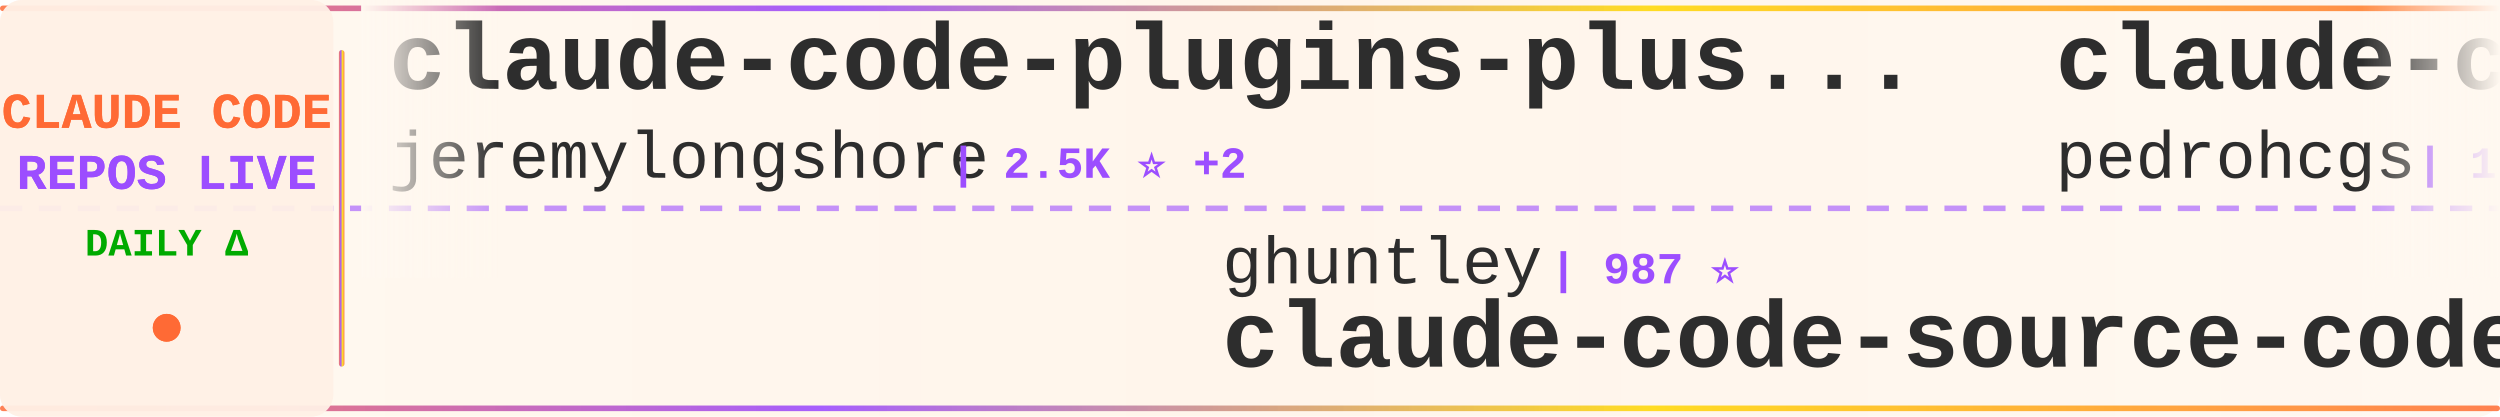
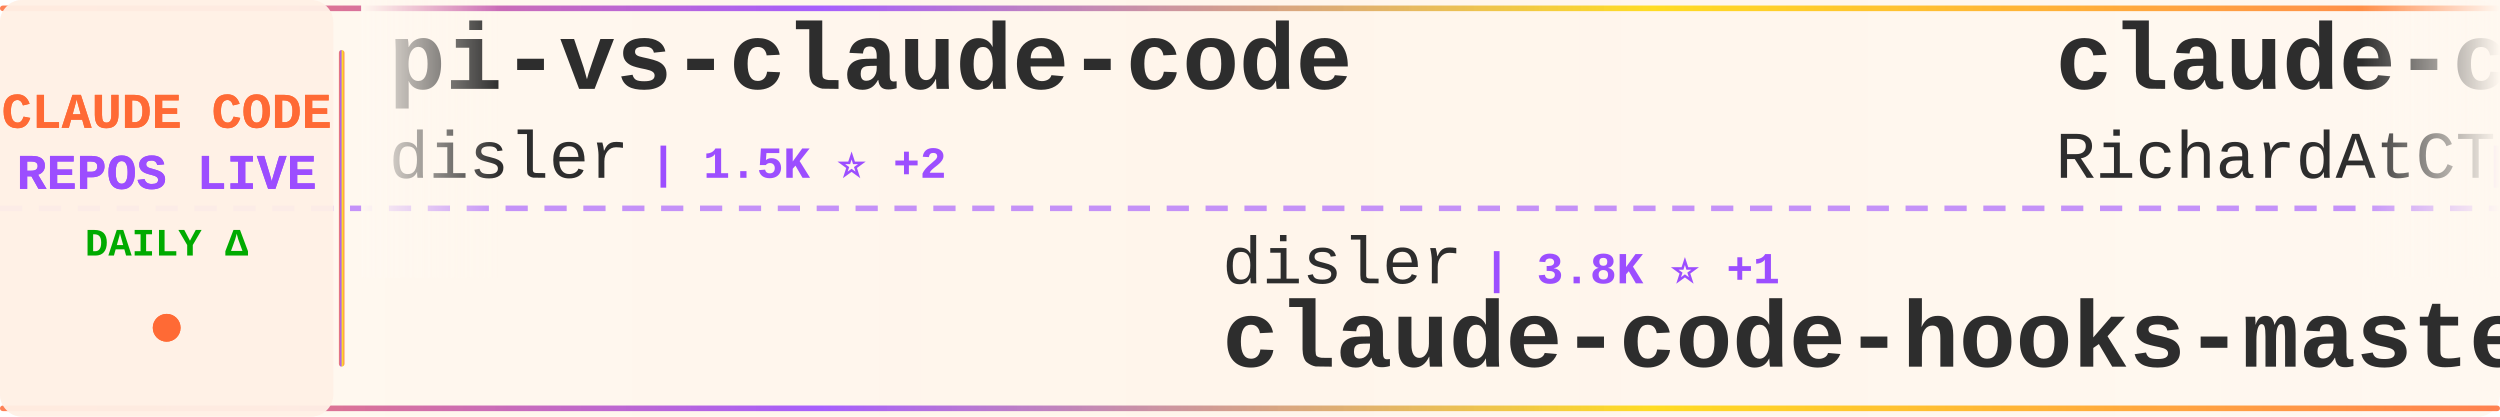
<svg xmlns="http://www.w3.org/2000/svg" width="900" height="150">
  <defs>
    <linearGradient id="tickerBg" x1="0%" y1="0%" x2="100%" y2="0%">
      <stop offset="0%" style="stop-color:#fff8f0;stop-opacity:0.98" />
      <stop offset="50%" style="stop-color:#fff5eb;stop-opacity:1" />
      <stop offset="100%" style="stop-color:#fff8f0;stop-opacity:0.98" />
    </linearGradient>
    <linearGradient id="borderGrad" x1="0%" y1="0%" x2="100%" y2="0%">
      <stop offset="0%" style="stop-color:#FF6B35;stop-opacity:0.85">
        <animate attributeName="stop-opacity" values="0.85;1;0.85" dur="2s" repeatCount="indefinite" />
      </stop>
      <stop offset="33%" style="stop-color:#9C4EFF;stop-opacity:0.9">
        <animate attributeName="stop-opacity" values="0.9;1;0.9" dur="2.2s" repeatCount="indefinite" />
      </stop>
      <stop offset="66%" style="stop-color:#FFD700;stop-opacity:0.85">
        <animate attributeName="stop-opacity" values="0.85;1;0.85" dur="1.8s" repeatCount="indefinite" />
      </stop>
      <stop offset="100%" style="stop-color:#FF6B35;stop-opacity:0.85">
        <animate attributeName="stop-opacity" values="0.85;1;0.85" dur="2s" repeatCount="indefinite" />
      </stop>
    </linearGradient>
    <filter id="textGlow">
      <feGaussianBlur stdDeviation="0.15" result="coloredBlur" />
      <feMerge>
        <feMergeNode in="coloredBlur" />
        <feMergeNode in="SourceGraphic" />
      </feMerge>
    </filter>
    <filter id="metricGlow">
      <feGaussianBlur stdDeviation="0.2" result="coloredBlur" />
      <feMerge>
        <feMergeNode in="coloredBlur" />
        <feMergeNode in="SourceGraphic" />
      </feMerge>
    </filter>
    <linearGradient id="leftFade" x1="0%" y1="0%" x2="100%" y2="0%">
      <stop offset="0%" style="stop-color:#fff8f0;stop-opacity:1" />
      <stop offset="100%" style="stop-color:#fff8f0;stop-opacity:0" />
    </linearGradient>
    <linearGradient id="rightFade" x1="0%" y1="0%" x2="100%" y2="0%">
      <stop offset="0%" style="stop-color:#fff8f0;stop-opacity:0" />
      <stop offset="100%" style="stop-color:#fff8f0;stop-opacity:1" />
    </linearGradient>
  </defs>
  <rect width="900" height="150" fill="url(#tickerBg)" rx="8" />
  <rect x="0" y="2" width="900" height="2" fill="url(#borderGrad)" rx="1" />
  <rect x="0" y="146" width="900" height="2" fill="url(#borderGrad)" rx="1" />
  <line x1="0" y1="75" x2="900" y2="75" stroke="#9C4EFF" stroke-width="2" stroke-dasharray="8 6" opacity="0.6" />
  <rect x="0" y="0" width="120" height="150" fill="#fff0e6" opacity="0.95" rx="8" />
  <text x="60" y="46" font-family="'Courier New', monospace" font-size="18" font-weight="bold" fill="#FF6B35" text-anchor="middle" filter="url(#textGlow)">
    CLAUDE CODE
  </text>
  <text x="60" y="68" font-family="'Courier New', monospace" font-size="18" font-weight="bold" fill="#9C4EFF" text-anchor="middle" filter="url(#textGlow)">
    REPOS LIVE
  </text>
  <text x="60" y="92" font-family="'Courier New', monospace" font-size="14" font-weight="bold" fill="#00aa00" text-anchor="middle">
    DAILY Δ
  </text>
  <circle cx="60" cy="118" r="5" fill="#FF6B35" filter="url(#metricGlow)">
    <animate attributeName="r" values="4;6;4" dur="1.5s" repeatCount="indefinite" />
    <animate attributeName="opacity" values="0.6;1;0.6" dur="1.5s" repeatCount="indefinite" />
  </circle>
  <rect x="122" y="18" width="2" height="114" fill="url(#borderGrad)" rx="1" />
  <clipPath id="tickerClip">
    <rect x="130" y="0" width="770" height="150" />
  </clipPath>
  <g clip-path="url(#tickerClip)">
    <g id="tickerItems">
      <animateTransform attributeName="transform" attributeType="XML" type="translate" from="0 0" to="-3000 0" dur="54s" repeatCount="indefinite" />
      <g transform="translate(0, 0)">
-         <text x="140" y="32" font-family="'Courier New', monospace" font-size="34" font-weight="bold" fill="#2d2d2d">claude-code-plugins-plus...</text>
-         <text x="140" y="64" font-family="'Courier New', monospace" font-size="24" font-weight="normal" fill="#2d2d2d" opacity="1.0">jeremylongshore</text>
-         <text x="342" y="64" font-family="'Courier New', monospace" font-size="16" font-weight="bold" fill="#9C4EFF"> | 2.5K ⭐ +2</text>
+         <text x="140" y="32" font-family="'Courier New', monospace" font-size="34" font-weight="bold" fill="#2d2d2d">pi-vs-claude-code</text>
+         <text x="140" y="64" font-family="'Courier New', monospace" font-size="24" font-weight="normal" fill="#2d2d2d" opacity="1.0">disler</text>
+         <text x="234" y="64" font-family="'Courier New', monospace" font-size="16" font-weight="bold" fill="#9C4EFF"> | 1.5K ⭐ +2</text>
      </g>
      <g transform="translate(300, 0)">
+         <text x="140" y="102" font-family="'Courier New', monospace" font-size="24" font-weight="normal" fill="#2d2d2d" opacity="1.0">disler</text>
+         <text x="234" y="102" font-family="'Courier New', monospace" font-size="16" font-weight="bold" fill="#9C4EFF"> | 3.8K ⭐ +1</text>
+         <text x="140" y="132" font-family="'Courier New', monospace" font-size="34" font-weight="bold" fill="#2d2d2d">claude-code-hooks-master...</text>
+       </g>
+       <g transform="translate(600, 0)">
+         <text x="140" y="32" font-family="'Courier New', monospace" font-size="34" font-weight="bold" fill="#2d2d2d">claude-code-telegram</text>
+         <text x="140" y="64" font-family="'Courier New', monospace" font-size="24" font-weight="normal" fill="#2d2d2d" opacity="1.0">RichardAtCT</text>
+         <text x="294" y="64" font-family="'Courier New', monospace" font-size="16" font-weight="bold" fill="#9C4EFF"> | 2.7K ⭐ +1</text>
+       </g>
+       <g transform="translate(900, 0)">
+         <text x="140" y="102" font-family="'Courier New', monospace" font-size="24" font-weight="normal" fill="#2d2d2d" opacity="1.0">hangsman</text>
+         <text x="258" y="102" font-family="'Courier New', monospace" font-size="16" font-weight="bold" fill="#9C4EFF"> | 788 ⭐</text>
+         <text x="140" y="132" font-family="'Courier New', monospace" font-size="34" font-weight="bold" fill="#2d2d2d">claude-code-source</text>
+       </g>
+       <g transform="translate(1200, 0)">
+         <text x="140" y="32" font-family="'Courier New', monospace" font-size="34" font-weight="bold" fill="#2d2d2d">Claude-Code-Source-Study</text>
+         <text x="140" y="64" font-family="'Courier New', monospace" font-size="24" font-weight="normal" fill="#2d2d2d" opacity="1.0">luyao618</text>
+         <text x="258" y="64" font-family="'Courier New', monospace" font-size="16" font-weight="bold" fill="#9C4EFF"> | 1.6K ⭐ +2</text>
+       </g>
+       <g transform="translate(1500, 0)">
+         <text x="140" y="102" font-family="'Courier New', monospace" font-size="24" font-weight="normal" fill="#2d2d2d" opacity="1.0">repowise-dev</text>
+         <text x="306" y="102" font-family="'Courier New', monospace" font-size="16" font-weight="bold" fill="#9C4EFF"> | 1.2K ⭐ +3</text>
+         <text x="140" y="132" font-family="'Courier New', monospace" font-size="34" font-weight="bold" fill="#2d2d2d">claude-code-prompts</text>
+       </g>
+       <g transform="translate(1800, 0)">
+         <text x="140" y="32" font-family="'Courier New', monospace" font-size="34" font-weight="bold" fill="#2d2d2d">everything-claude-code-z...</text>
+         <text x="140" y="64" font-family="'Courier New', monospace" font-size="24" font-weight="normal" fill="#2d2d2d" opacity="1.0">xu-xiang</text>
+         <text x="258" y="64" font-family="'Courier New', monospace" font-size="16" font-weight="bold" fill="#9C4EFF"> | 1.7K ⭐ +11</text>
+       </g>
+       <g transform="translate(2100, 0)">
+         <text x="140" y="102" font-family="'Courier New', monospace" font-size="24" font-weight="normal" fill="#2d2d2d" opacity="1.0">jeremylongshore</text>
+         <text x="342" y="102" font-family="'Courier New', monospace" font-size="16" font-weight="bold" fill="#9C4EFF"> | 2.5K ⭐ +2</text>
+         <text x="140" y="132" font-family="'Courier New', monospace" font-size="34" font-weight="bold" fill="#2d2d2d">claude-code-plugins-plus...</text>
+       </g>
+       <g transform="translate(2400, 0)">
+         <text x="140" y="32" font-family="'Courier New', monospace" font-size="34" font-weight="bold" fill="#2d2d2d">awesome-claude-code-suba...</text>
+         <text x="140" y="64" font-family="'Courier New', monospace" font-size="24" font-weight="normal" fill="#2d2d2d" opacity="1.0">VoltAgent</text>
+         <text x="270" y="64" font-family="'Courier New', monospace" font-size="16" font-weight="bold" fill="#9C4EFF"> | 23.5K ⭐ +41</text>
+       </g>
+       <g transform="translate(2700, 0)">
        <text x="140" y="102" font-family="'Courier New', monospace" font-size="24" font-weight="normal" fill="#2d2d2d" opacity="1.0">ghuntley</text>
        <text x="258" y="102" font-family="'Courier New', monospace" font-size="16" font-weight="bold" fill="#9C4EFF"> | 987 ⭐</text>
        <text x="140" y="132" font-family="'Courier New', monospace" font-size="34" font-weight="bold" fill="#2d2d2d">claude-code-source-code-...</text>
      </g>
-       <g transform="translate(600, 0)">
-         <text x="140" y="32" font-family="'Courier New', monospace" font-size="34" font-weight="bold" fill="#2d2d2d">claude-code-my-workflow</text>
-         <text x="140" y="64" font-family="'Courier New', monospace" font-size="24" font-weight="normal" fill="#2d2d2d" opacity="1.0">pedrohcgs</text>
-         <text x="270" y="64" font-family="'Courier New', monospace" font-size="16" font-weight="bold" fill="#9C4EFF"> | 1.4K ⭐ +2</text>
-       </g>
-       <g transform="translate(900, 0)">
-         <text x="140" y="102" font-family="'Courier New', monospace" font-size="24" font-weight="normal" fill="#2d2d2d" opacity="1.0">Yeachan-Heo</text>
-         <text x="294" y="102" font-family="'Courier New', monospace" font-size="16" font-weight="bold" fill="#9C4EFF"> | 37.9K ⭐ +32</text>
-         <text x="140" y="132" font-family="'Courier New', monospace" font-size="34" font-weight="bold" fill="#2d2d2d">oh-my-claudecode</text>
-       </g>
-       <g transform="translate(1200, 0)">
-         <text x="140" y="32" font-family="'Courier New', monospace" font-size="34" font-weight="bold" fill="#2d2d2d">claude-code-source-code</text>
-         <text x="140" y="64" font-family="'Courier New', monospace" font-size="24" font-weight="normal" fill="#2d2d2d" opacity="1.0">777genius</text>
-         <text x="270" y="64" font-family="'Courier New', monospace" font-size="16" font-weight="bold" fill="#9C4EFF"> | 920 ⭐ +1</text>
-       </g>
-       <g transform="translate(1500, 0)">
-         <text x="140" y="102" font-family="'Courier New', monospace" font-size="24" font-weight="normal" fill="#2d2d2d" opacity="1.0">carlvellotti</text>
-         <text x="306" y="102" font-family="'Courier New', monospace" font-size="16" font-weight="bold" fill="#9C4EFF"> | 2.1K ⭐ +1</text>
-         <text x="140" y="132" font-family="'Courier New', monospace" font-size="34" font-weight="bold" fill="#2d2d2d">claude-code-pm-course</text>
-       </g>
-       <g transform="translate(1800, 0)">
-         <text x="140" y="32" font-family="'Courier New', monospace" font-size="34" font-weight="bold" fill="#2d2d2d">Open-ClaudeCode</text>
-         <text x="140" y="64" font-family="'Courier New', monospace" font-size="24" font-weight="normal" fill="#2d2d2d" opacity="1.0">LING71671</text>
-         <text x="270" y="64" font-family="'Courier New', monospace" font-size="16" font-weight="bold" fill="#9C4EFF"> | 921 ⭐ +2</text>
-       </g>
-       <g transform="translate(2100, 0)">
-         <text x="140" y="102" font-family="'Courier New', monospace" font-size="24" font-weight="normal" fill="#2d2d2d" opacity="1.0">davila7</text>
-         <text x="246" y="102" font-family="'Courier New', monospace" font-size="16" font-weight="bold" fill="#9C4EFF"> | 29.7K ⭐ +41</text>
-         <text x="140" y="132" font-family="'Courier New', monospace" font-size="34" font-weight="bold" fill="#2d2d2d">claude-code-templates</text>
-       </g>
-       <g transform="translate(2400, 0)">
-         <text x="140" y="32" font-family="'Courier New', monospace" font-size="34" font-weight="bold" fill="#2d2d2d">my-claude-code-setup</text>
-         <text x="140" y="64" font-family="'Courier New', monospace" font-size="24" font-weight="normal" fill="#2d2d2d" opacity="1.0">centminmod</text>
-         <text x="282" y="64" font-family="'Courier New', monospace" font-size="16" font-weight="bold" fill="#9C4EFF"> | 2.5K ⭐ +4</text>
-       </g>
-       <g transform="translate(2700, 0)">
-         <text x="140" y="102" font-family="'Courier New', monospace" font-size="24" font-weight="normal" fill="#2d2d2d" opacity="1.0">musistudio</text>
-         <text x="282" y="102" font-family="'Courier New', monospace" font-size="16" font-weight="bold" fill="#9C4EFF"> | 35.9K ⭐ +26</text>
-         <text x="140" y="132" font-family="'Courier New', monospace" font-size="34" font-weight="bold" fill="#2d2d2d">claude-code-router</text>
-       </g>
      <g transform="translate(3000, 0)">
-         <text x="140" y="32" font-family="'Courier New', monospace" font-size="34" font-weight="bold" fill="#2d2d2d">claude-code-plugins-plus...</text>
-         <text x="140" y="64" font-family="'Courier New', monospace" font-size="24" font-weight="normal" fill="#2d2d2d" opacity="1.0">jeremylongshore</text>
-         <text x="342" y="64" font-family="'Courier New', monospace" font-size="16" font-weight="bold" fill="#9C4EFF"> | 2.5K ⭐ +2</text>
+         <text x="140" y="32" font-family="'Courier New', monospace" font-size="34" font-weight="bold" fill="#2d2d2d">pi-vs-claude-code</text>
+         <text x="140" y="64" font-family="'Courier New', monospace" font-size="24" font-weight="normal" fill="#2d2d2d" opacity="1.0">disler</text>
+         <text x="234" y="64" font-family="'Courier New', monospace" font-size="16" font-weight="bold" fill="#9C4EFF"> | 1.5K ⭐ +2</text>
      </g>
      <g transform="translate(3300, 0)">
-         <text x="140" y="102" font-family="'Courier New', monospace" font-size="24" font-weight="normal" fill="#2d2d2d" opacity="1.0">ghuntley</text>
-         <text x="258" y="102" font-family="'Courier New', monospace" font-size="16" font-weight="bold" fill="#9C4EFF"> | 987 ⭐</text>
-         <text x="140" y="132" font-family="'Courier New', monospace" font-size="34" font-weight="bold" fill="#2d2d2d">claude-code-source-code-...</text>
+         <text x="140" y="102" font-family="'Courier New', monospace" font-size="24" font-weight="normal" fill="#2d2d2d" opacity="1.0">disler</text>
+         <text x="234" y="102" font-family="'Courier New', monospace" font-size="16" font-weight="bold" fill="#9C4EFF"> | 3.8K ⭐ +1</text>
+         <text x="140" y="132" font-family="'Courier New', monospace" font-size="34" font-weight="bold" fill="#2d2d2d">claude-code-hooks-master...</text>
      </g>
      <g transform="translate(3600, 0)">
-         <text x="140" y="32" font-family="'Courier New', monospace" font-size="34" font-weight="bold" fill="#2d2d2d">claude-code-my-workflow</text>
-         <text x="140" y="64" font-family="'Courier New', monospace" font-size="24" font-weight="normal" fill="#2d2d2d" opacity="1.0">pedrohcgs</text>
-         <text x="270" y="64" font-family="'Courier New', monospace" font-size="16" font-weight="bold" fill="#9C4EFF"> | 1.4K ⭐ +2</text>
+         <text x="140" y="32" font-family="'Courier New', monospace" font-size="34" font-weight="bold" fill="#2d2d2d">claude-code-telegram</text>
+         <text x="140" y="64" font-family="'Courier New', monospace" font-size="24" font-weight="normal" fill="#2d2d2d" opacity="1.0">RichardAtCT</text>
+         <text x="294" y="64" font-family="'Courier New', monospace" font-size="16" font-weight="bold" fill="#9C4EFF"> | 2.7K ⭐ +1</text>
      </g>
      <g transform="translate(3900, 0)">
-         <text x="140" y="102" font-family="'Courier New', monospace" font-size="24" font-weight="normal" fill="#2d2d2d" opacity="1.0">Yeachan-Heo</text>
-         <text x="294" y="102" font-family="'Courier New', monospace" font-size="16" font-weight="bold" fill="#9C4EFF"> | 37.9K ⭐ +32</text>
-         <text x="140" y="132" font-family="'Courier New', monospace" font-size="34" font-weight="bold" fill="#2d2d2d">oh-my-claudecode</text>
+         <text x="140" y="102" font-family="'Courier New', monospace" font-size="24" font-weight="normal" fill="#2d2d2d" opacity="1.0">hangsman</text>
+         <text x="258" y="102" font-family="'Courier New', monospace" font-size="16" font-weight="bold" fill="#9C4EFF"> | 788 ⭐</text>
+         <text x="140" y="132" font-family="'Courier New', monospace" font-size="34" font-weight="bold" fill="#2d2d2d">claude-code-source</text>
      </g>
    </g>
  </g>
  <rect x="130" y="0" width="50" height="100" fill="url(#leftFade)" />
  <rect x="850" y="0" width="50" height="100" fill="url(#rightFade)" />
</svg>
